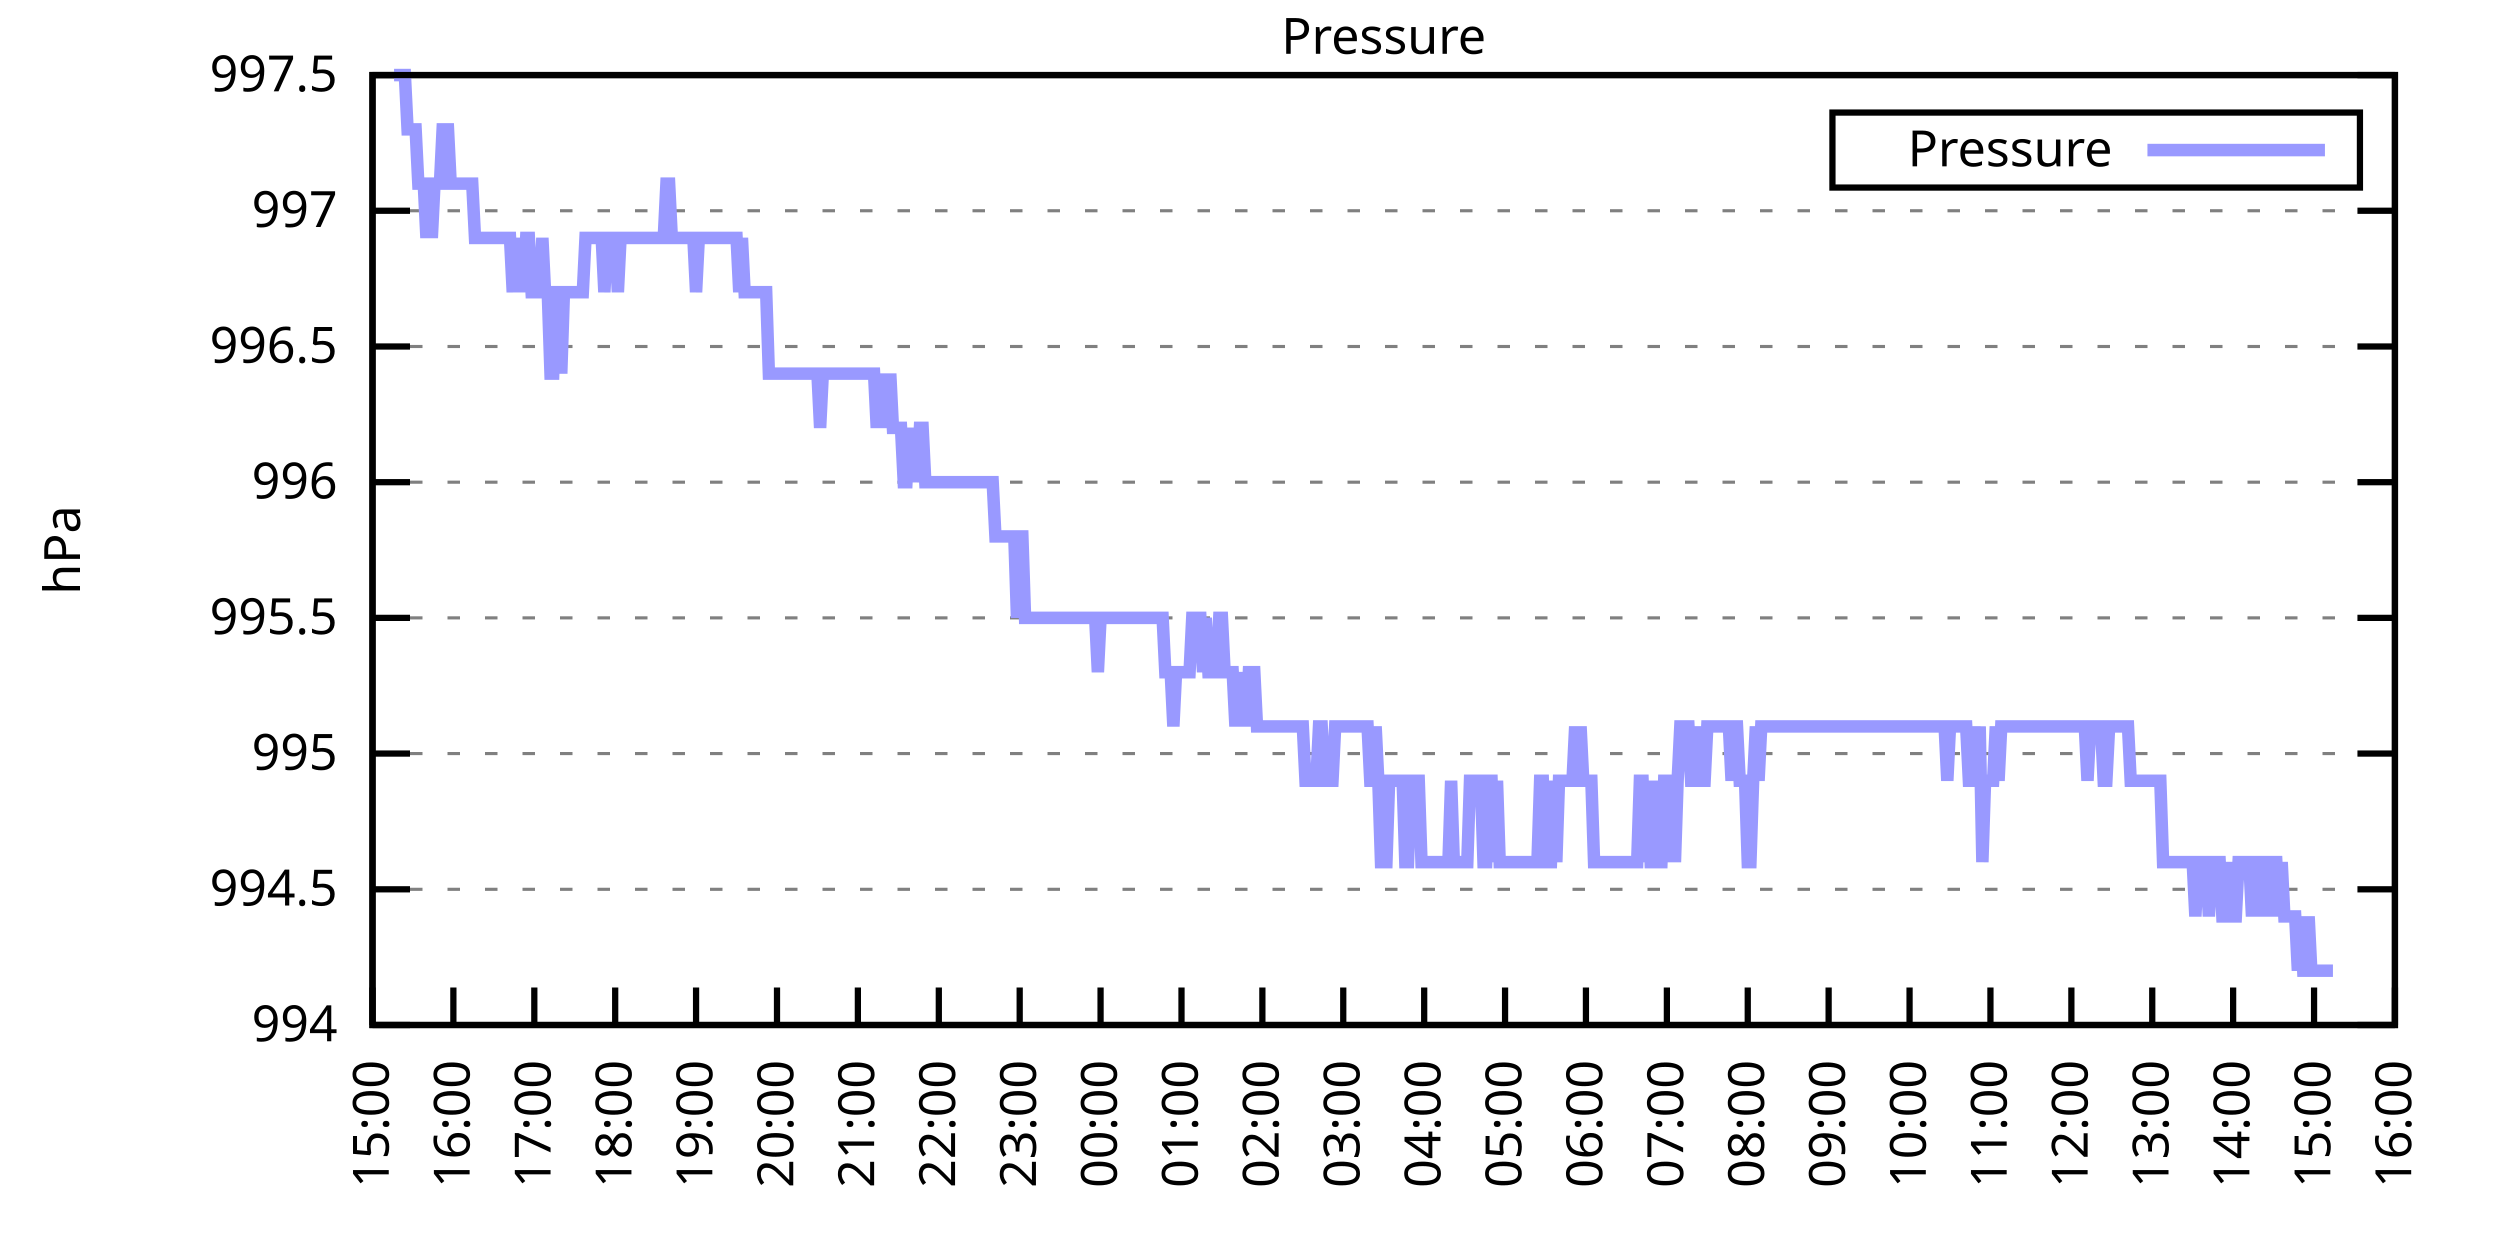
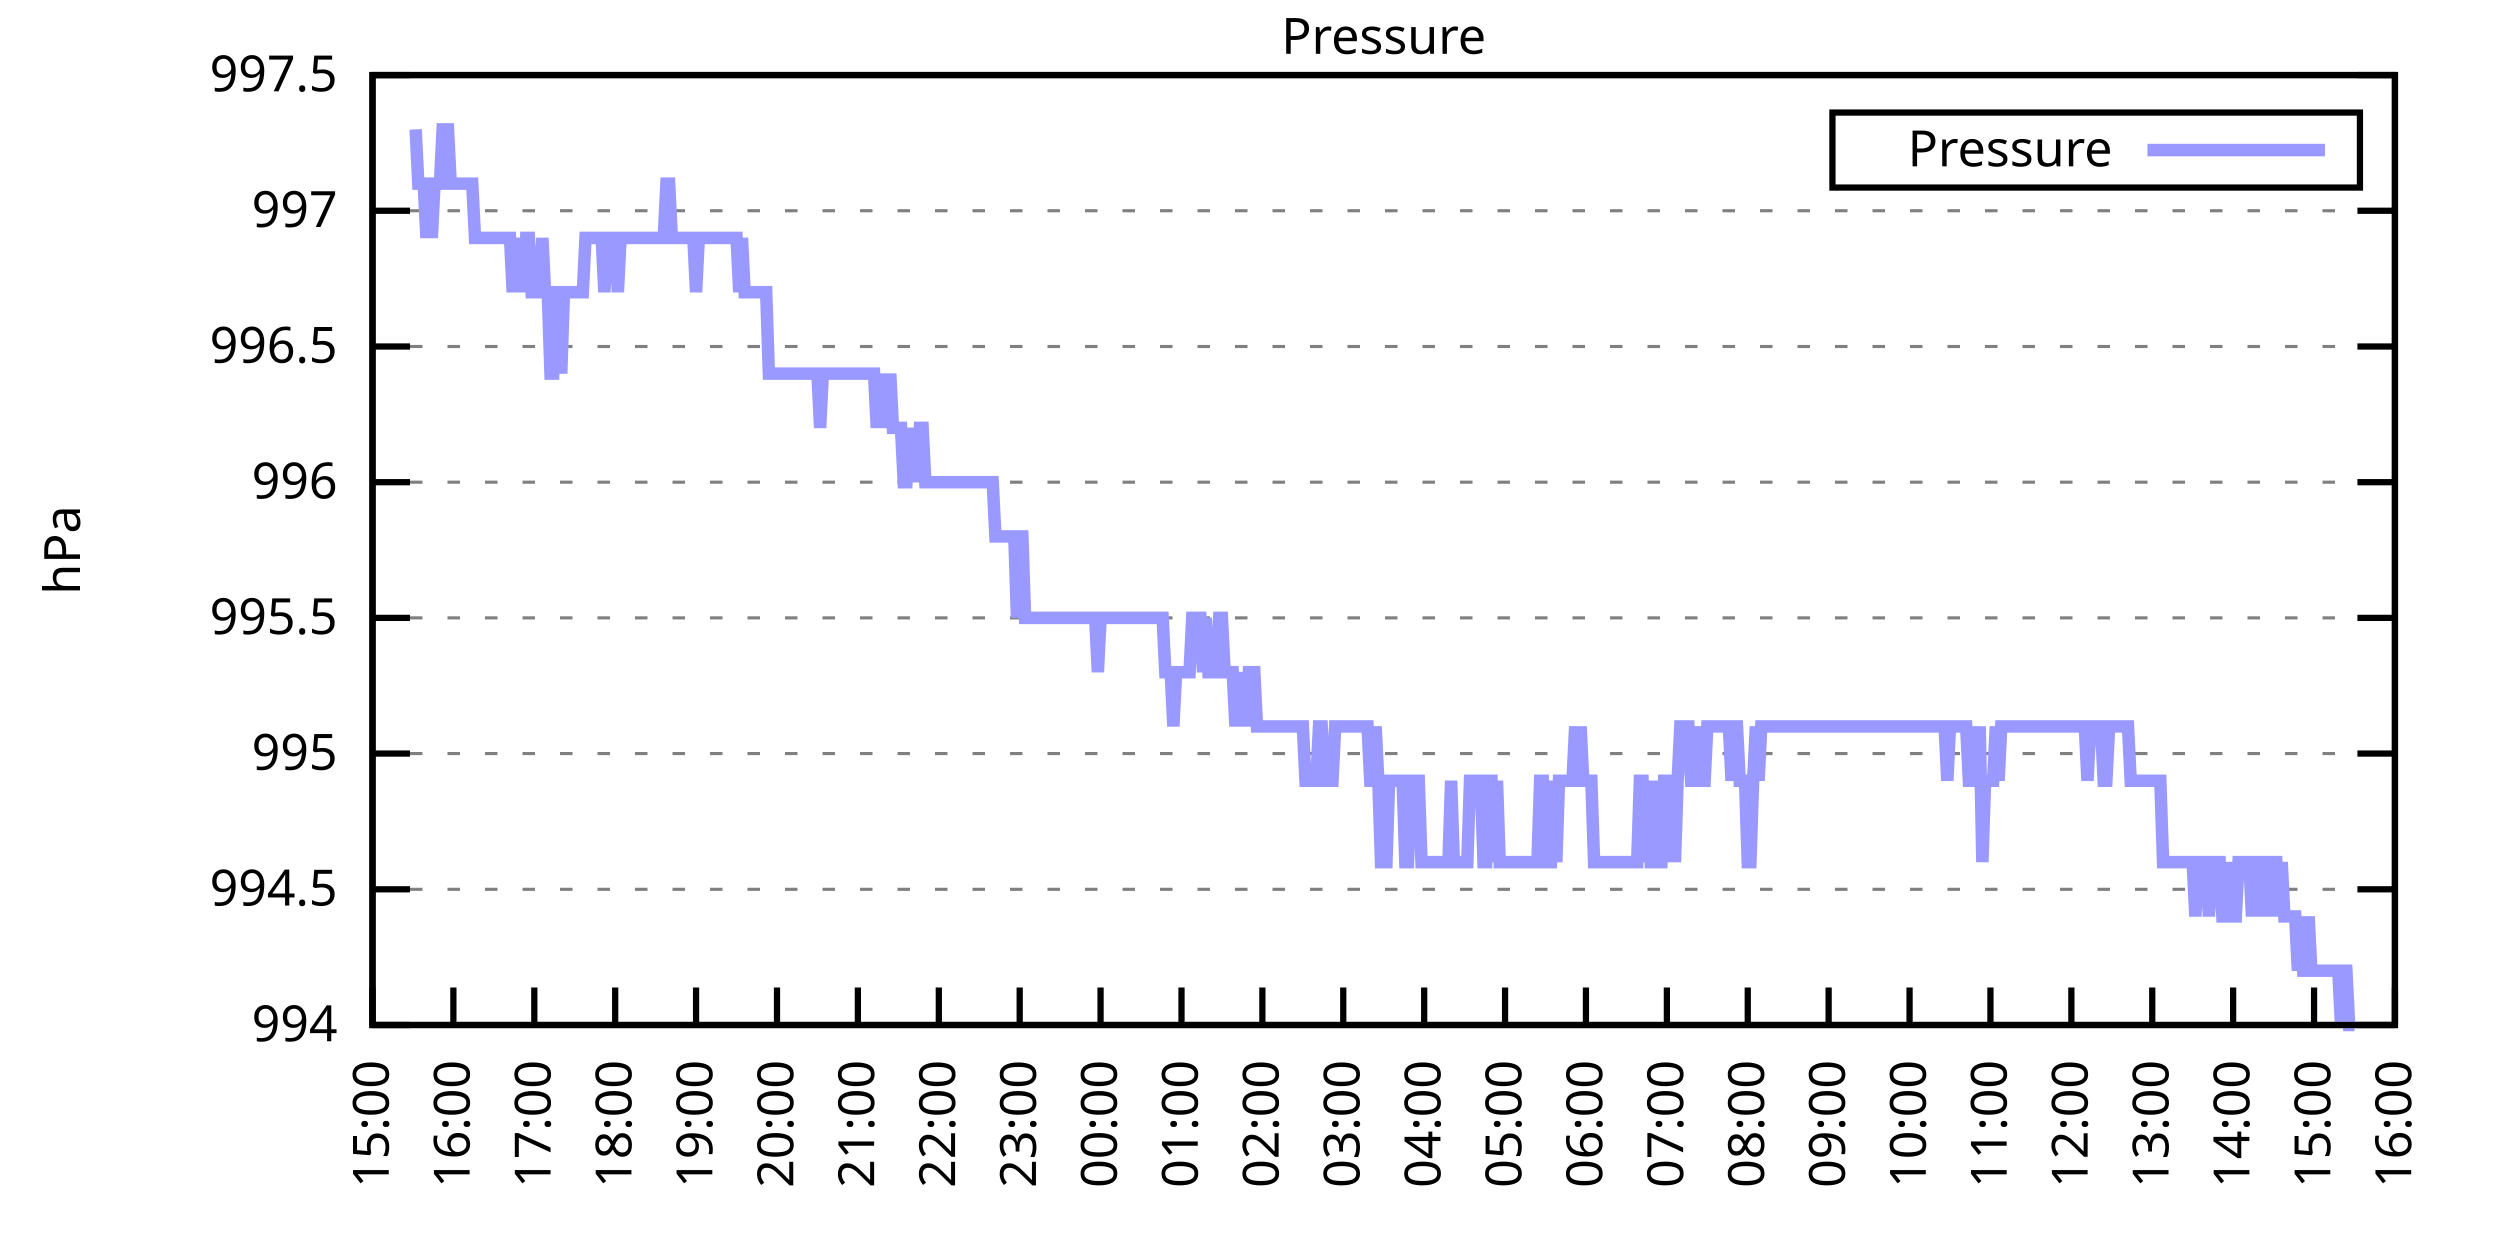
<svg xmlns="http://www.w3.org/2000/svg" xmlns:xlink="http://www.w3.org/1999/xlink" width="400" height="200" viewBox="0 0 400 200">
  <g id="gnuplot_canvas">
    <rect x="0" y="0" width="400" height="200" fill="none" />
    <defs>
      <circle id="gpDot" r="0.5" stroke-width="0.5" stroke="currentColor" />
      <path id="gpPt0" stroke-width="0.333" stroke="currentColor" d="M-1,0 h2 M0,-1 v2" />
      <path id="gpPt1" stroke-width="0.333" stroke="currentColor" d="M-1,-1 L1,1 M1,-1 L-1,1" />
      <path id="gpPt2" stroke-width="0.333" stroke="currentColor" d="M-1,0 L1,0 M0,-1 L0,1 M-1,-1 L1,1 M-1,1 L1,-1" />
      <rect id="gpPt3" stroke-width="0.333" stroke="currentColor" x="-1" y="-1" width="2" height="2" />
      <rect id="gpPt4" stroke-width="0.333" stroke="currentColor" fill="currentColor" x="-1" y="-1" width="2" height="2" />
      <circle id="gpPt5" stroke-width="0.333" stroke="currentColor" cx="0" cy="0" r="1" />
      <use xlink:href="#gpPt5" id="gpPt6" fill="currentColor" stroke="none" />
      <path id="gpPt7" stroke-width="0.333" stroke="currentColor" d="M0,-1.33 L-1.33,0.67 L1.33,0.67 z" />
      <use xlink:href="#gpPt7" id="gpPt8" fill="currentColor" stroke="none" />
      <use xlink:href="#gpPt7" id="gpPt9" stroke="currentColor" transform="rotate(180)" />
      <use xlink:href="#gpPt9" id="gpPt10" fill="currentColor" stroke="none" />
      <use xlink:href="#gpPt3" id="gpPt11" stroke="currentColor" transform="rotate(45)" />
      <use xlink:href="#gpPt11" id="gpPt12" fill="currentColor" stroke="none" />
      <path id="gpPt13" stroke-width="0.333" stroke="currentColor" d="M0,1.330 L1.265,0.411 L0.782,-1.067 L-0.782,-1.076 L-1.265,0.411 z" />
      <use xlink:href="#gpPt13" id="gpPt14" fill="currentColor" stroke="none" />
      <filter id="textbox" filterUnits="objectBoundingBox" x="0" y="0" height="1" width="1">
        <feFlood flood-color="white" flood-opacity="1" result="bgnd" />
        <feComposite in="SourceGraphic" in2="bgnd" operator="atop" />
      </filter>
      <filter id="greybox" filterUnits="objectBoundingBox" x="0" y="0" height="1" width="1">
        <feFlood flood-color="lightgrey" flood-opacity="1" result="grey" />
        <feComposite in="SourceGraphic" in2="grey" operator="atop" />
      </filter>
    </defs>
    <g fill="none" color="white" stroke="currentColor" stroke-width="1.00" stroke-linecap="butt" stroke-linejoin="miter">
</g>
    <g fill="none" color="black" stroke="currentColor" stroke-width="1.00" stroke-linecap="butt" stroke-linejoin="miter">
      <g stroke="none" shape-rendering="crispEdges">
        <polygon fill="rgb(255, 255, 255)" points="59.60,164.00 383.18,164.00 383.18,12.02 59.60,12.02 " />
      </g>
    </g>
    <g fill="none" color="black" stroke="currentColor" stroke-width="1.00" stroke-linecap="butt" stroke-linejoin="miter">
</g>
    <g fill="none" color="black" stroke="black" stroke-width="0.50" stroke-linecap="butt" stroke-linejoin="miter">
</g>
    <g fill="none" color="gray" stroke="currentColor" stroke-width="0.50" stroke-linecap="butt" stroke-linejoin="miter">
      <path stroke="gray" stroke-dasharray="2,4" class="gridline" d="M59.60,164.00 L383.19,164.00  " />
    </g>
    <g fill="none" color="gray" stroke="gray" stroke-width="1.00" stroke-linecap="butt" stroke-linejoin="miter">
</g>
    <g fill="none" color="black" stroke="currentColor" stroke-width="1.00" stroke-linecap="butt" stroke-linejoin="miter">
      <path stroke="black" d="M59.60,164.00 L65.60,164.00 M383.19,164.00 L377.19,164.00  " />
      <g transform="translate(54.00,166.60)" stroke="none" fill="black" font-family="Sans" font-size="8.00" text-anchor="end">
        <text>
          <tspan font-family="Sans"> 994</tspan>
        </text>
      </g>
    </g>
    <g fill="none" color="black" stroke="currentColor" stroke-width="1.00" stroke-linecap="butt" stroke-linejoin="miter">
</g>
    <g fill="none" color="black" stroke="black" stroke-width="0.50" stroke-linecap="butt" stroke-linejoin="miter">
</g>
    <g fill="none" color="gray" stroke="currentColor" stroke-width="0.50" stroke-linecap="butt" stroke-linejoin="miter">
      <path stroke="gray" stroke-dasharray="2,4" class="gridline" d="M59.60,142.29 L383.19,142.29  " />
    </g>
    <g fill="none" color="gray" stroke="gray" stroke-width="1.00" stroke-linecap="butt" stroke-linejoin="miter">
</g>
    <g fill="none" color="black" stroke="currentColor" stroke-width="1.00" stroke-linecap="butt" stroke-linejoin="miter">
      <path stroke="black" d="M59.60,142.29 L65.60,142.29 M383.19,142.29 L377.19,142.29  " />
      <g transform="translate(54.00,144.89)" stroke="none" fill="black" font-family="Sans" font-size="8.00" text-anchor="end">
        <text>
          <tspan font-family="Sans"> 994.5</tspan>
        </text>
      </g>
    </g>
    <g fill="none" color="black" stroke="currentColor" stroke-width="1.00" stroke-linecap="butt" stroke-linejoin="miter">
</g>
    <g fill="none" color="black" stroke="black" stroke-width="0.50" stroke-linecap="butt" stroke-linejoin="miter">
</g>
    <g fill="none" color="gray" stroke="currentColor" stroke-width="0.50" stroke-linecap="butt" stroke-linejoin="miter">
      <path stroke="gray" stroke-dasharray="2,4" class="gridline" d="M59.60,120.57 L383.19,120.57  " />
    </g>
    <g fill="none" color="gray" stroke="gray" stroke-width="1.00" stroke-linecap="butt" stroke-linejoin="miter">
</g>
    <g fill="none" color="black" stroke="currentColor" stroke-width="1.00" stroke-linecap="butt" stroke-linejoin="miter">
      <path stroke="black" d="M59.60,120.57 L65.60,120.57 M383.19,120.57 L377.19,120.57  " />
      <g transform="translate(54.00,123.17)" stroke="none" fill="black" font-family="Sans" font-size="8.00" text-anchor="end">
        <text>
          <tspan font-family="Sans"> 995</tspan>
        </text>
      </g>
    </g>
    <g fill="none" color="black" stroke="currentColor" stroke-width="1.00" stroke-linecap="butt" stroke-linejoin="miter">
</g>
    <g fill="none" color="black" stroke="black" stroke-width="0.50" stroke-linecap="butt" stroke-linejoin="miter">
</g>
    <g fill="none" color="gray" stroke="currentColor" stroke-width="0.50" stroke-linecap="butt" stroke-linejoin="miter">
      <path stroke="gray" stroke-dasharray="2,4" class="gridline" d="M59.60,98.86 L383.19,98.86  " />
    </g>
    <g fill="none" color="gray" stroke="gray" stroke-width="1.00" stroke-linecap="butt" stroke-linejoin="miter">
</g>
    <g fill="none" color="black" stroke="currentColor" stroke-width="1.00" stroke-linecap="butt" stroke-linejoin="miter">
      <path stroke="black" d="M59.60,98.86 L65.60,98.86 M383.19,98.86 L377.19,98.86  " />
      <g transform="translate(54.00,101.46)" stroke="none" fill="black" font-family="Sans" font-size="8.00" text-anchor="end">
        <text>
          <tspan font-family="Sans"> 995.5</tspan>
        </text>
      </g>
    </g>
    <g fill="none" color="black" stroke="currentColor" stroke-width="1.00" stroke-linecap="butt" stroke-linejoin="miter">
</g>
    <g fill="none" color="black" stroke="black" stroke-width="0.50" stroke-linecap="butt" stroke-linejoin="miter">
</g>
    <g fill="none" color="gray" stroke="currentColor" stroke-width="0.50" stroke-linecap="butt" stroke-linejoin="miter">
      <path stroke="gray" stroke-dasharray="2,4" class="gridline" d="M59.60,77.15 L383.19,77.15  " />
    </g>
    <g fill="none" color="gray" stroke="gray" stroke-width="1.00" stroke-linecap="butt" stroke-linejoin="miter">
</g>
    <g fill="none" color="black" stroke="currentColor" stroke-width="1.00" stroke-linecap="butt" stroke-linejoin="miter">
      <path stroke="black" d="M59.60,77.15 L65.60,77.15 M383.19,77.15 L377.19,77.15  " />
      <g transform="translate(54.00,79.75)" stroke="none" fill="black" font-family="Sans" font-size="8.00" text-anchor="end">
        <text>
          <tspan font-family="Sans"> 996</tspan>
        </text>
      </g>
    </g>
    <g fill="none" color="black" stroke="currentColor" stroke-width="1.00" stroke-linecap="butt" stroke-linejoin="miter">
</g>
    <g fill="none" color="black" stroke="black" stroke-width="0.50" stroke-linecap="butt" stroke-linejoin="miter">
</g>
    <g fill="none" color="gray" stroke="currentColor" stroke-width="0.50" stroke-linecap="butt" stroke-linejoin="miter">
      <path stroke="gray" stroke-dasharray="2,4" class="gridline" d="M59.60,55.44 L383.19,55.44  " />
    </g>
    <g fill="none" color="gray" stroke="gray" stroke-width="1.00" stroke-linecap="butt" stroke-linejoin="miter">
</g>
    <g fill="none" color="black" stroke="currentColor" stroke-width="1.00" stroke-linecap="butt" stroke-linejoin="miter">
      <path stroke="black" d="M59.60,55.44 L65.60,55.44 M383.19,55.44 L377.19,55.44  " />
      <g transform="translate(54.00,58.04)" stroke="none" fill="black" font-family="Sans" font-size="8.00" text-anchor="end">
        <text>
          <tspan font-family="Sans"> 996.5</tspan>
        </text>
      </g>
    </g>
    <g fill="none" color="black" stroke="currentColor" stroke-width="1.00" stroke-linecap="butt" stroke-linejoin="miter">
</g>
    <g fill="none" color="black" stroke="black" stroke-width="0.50" stroke-linecap="butt" stroke-linejoin="miter">
</g>
    <g fill="none" color="gray" stroke="currentColor" stroke-width="0.50" stroke-linecap="butt" stroke-linejoin="miter">
      <path stroke="gray" stroke-dasharray="2,4" class="gridline" d="M59.60,33.72 L383.19,33.72  " />
    </g>
    <g fill="none" color="gray" stroke="gray" stroke-width="1.00" stroke-linecap="butt" stroke-linejoin="miter">
</g>
    <g fill="none" color="black" stroke="currentColor" stroke-width="1.00" stroke-linecap="butt" stroke-linejoin="miter">
      <path stroke="black" d="M59.60,33.72 L65.60,33.72 M383.19,33.72 L377.19,33.72  " />
      <g transform="translate(54.00,36.32)" stroke="none" fill="black" font-family="Sans" font-size="8.00" text-anchor="end">
        <text>
          <tspan font-family="Sans"> 997</tspan>
        </text>
      </g>
    </g>
    <g fill="none" color="black" stroke="currentColor" stroke-width="1.00" stroke-linecap="butt" stroke-linejoin="miter">
</g>
    <g fill="none" color="black" stroke="black" stroke-width="0.50" stroke-linecap="butt" stroke-linejoin="miter">
</g>
    <g fill="none" color="gray" stroke="currentColor" stroke-width="0.50" stroke-linecap="butt" stroke-linejoin="miter">
      <path stroke="gray" stroke-dasharray="2,4" class="gridline" d="M59.60,12.01 L383.19,12.01  " />
    </g>
    <g fill="none" color="gray" stroke="gray" stroke-width="1.00" stroke-linecap="butt" stroke-linejoin="miter">
</g>
    <g fill="none" color="black" stroke="currentColor" stroke-width="1.00" stroke-linecap="butt" stroke-linejoin="miter">
      <path stroke="black" d="M59.60,12.01 L65.60,12.01 M383.19,12.01 L377.19,12.01  " />
      <g transform="translate(54.00,14.61)" stroke="none" fill="black" font-family="Sans" font-size="8.00" text-anchor="end">
        <text>
          <tspan font-family="Sans"> 997.5</tspan>
        </text>
      </g>
    </g>
    <g fill="none" color="black" stroke="currentColor" stroke-width="1.00" stroke-linecap="butt" stroke-linejoin="miter">
      <path stroke="black" d="M59.60,164.00 L59.60,158.00  " />
      <g transform="translate(62.20,169.60) rotate(270.00)" stroke="none" fill="black" font-family="Sans" font-size="8.00" text-anchor="end">
        <text>
          <tspan font-family="Sans">15:00</tspan>
        </text>
      </g>
    </g>
    <g fill="none" color="black" stroke="currentColor" stroke-width="1.00" stroke-linecap="butt" stroke-linejoin="miter">
      <path stroke="black" d="M72.54,164.00 L72.54,158.00  " />
      <g transform="translate(75.14,169.60) rotate(270.00)" stroke="none" fill="black" font-family="Sans" font-size="8.00" text-anchor="end">
        <text>
          <tspan font-family="Sans">16:00</tspan>
        </text>
      </g>
    </g>
    <g fill="none" color="black" stroke="currentColor" stroke-width="1.00" stroke-linecap="butt" stroke-linejoin="miter">
      <path stroke="black" d="M85.49,164.00 L85.49,158.00  " />
      <g transform="translate(88.09,169.60) rotate(270.00)" stroke="none" fill="black" font-family="Sans" font-size="8.00" text-anchor="end">
        <text>
          <tspan font-family="Sans">17:00</tspan>
        </text>
      </g>
    </g>
    <g fill="none" color="black" stroke="currentColor" stroke-width="1.00" stroke-linecap="butt" stroke-linejoin="miter">
      <path stroke="black" d="M98.43,164.00 L98.43,158.00  " />
      <g transform="translate(101.03,169.60) rotate(270.00)" stroke="none" fill="black" font-family="Sans" font-size="8.00" text-anchor="end">
        <text>
          <tspan font-family="Sans">18:00</tspan>
        </text>
      </g>
    </g>
    <g fill="none" color="black" stroke="currentColor" stroke-width="1.00" stroke-linecap="butt" stroke-linejoin="miter">
      <path stroke="black" d="M111.37,164.00 L111.37,158.00  " />
      <g transform="translate(113.97,169.60) rotate(270.00)" stroke="none" fill="black" font-family="Sans" font-size="8.00" text-anchor="end">
        <text>
          <tspan font-family="Sans">19:00</tspan>
        </text>
      </g>
    </g>
    <g fill="none" color="black" stroke="currentColor" stroke-width="1.00" stroke-linecap="butt" stroke-linejoin="miter">
      <path stroke="black" d="M124.32,164.00 L124.32,158.00  " />
      <g transform="translate(126.92,169.60) rotate(270.00)" stroke="none" fill="black" font-family="Sans" font-size="8.00" text-anchor="end">
        <text>
          <tspan font-family="Sans">20:00</tspan>
        </text>
      </g>
    </g>
    <g fill="none" color="black" stroke="currentColor" stroke-width="1.00" stroke-linecap="butt" stroke-linejoin="miter">
      <path stroke="black" d="M137.26,164.00 L137.26,158.00  " />
      <g transform="translate(139.86,169.60) rotate(270.00)" stroke="none" fill="black" font-family="Sans" font-size="8.00" text-anchor="end">
        <text>
          <tspan font-family="Sans">21:00</tspan>
        </text>
      </g>
    </g>
    <g fill="none" color="black" stroke="currentColor" stroke-width="1.00" stroke-linecap="butt" stroke-linejoin="miter">
      <path stroke="black" d="M150.21,164.00 L150.21,158.00  " />
      <g transform="translate(152.81,169.60) rotate(270.00)" stroke="none" fill="black" font-family="Sans" font-size="8.00" text-anchor="end">
        <text>
          <tspan font-family="Sans">22:00</tspan>
        </text>
      </g>
    </g>
    <g fill="none" color="black" stroke="currentColor" stroke-width="1.00" stroke-linecap="butt" stroke-linejoin="miter">
      <path stroke="black" d="M163.15,164.00 L163.15,158.00  " />
      <g transform="translate(165.75,169.60) rotate(270.00)" stroke="none" fill="black" font-family="Sans" font-size="8.00" text-anchor="end">
        <text>
          <tspan font-family="Sans">23:00</tspan>
        </text>
      </g>
    </g>
    <g fill="none" color="black" stroke="currentColor" stroke-width="1.00" stroke-linecap="butt" stroke-linejoin="miter">
      <path stroke="black" d="M176.09,164.00 L176.09,158.00  " />
      <g transform="translate(178.69,169.60) rotate(270.00)" stroke="none" fill="black" font-family="Sans" font-size="8.00" text-anchor="end">
        <text>
          <tspan font-family="Sans">00:00</tspan>
        </text>
      </g>
    </g>
    <g fill="none" color="black" stroke="currentColor" stroke-width="1.00" stroke-linecap="butt" stroke-linejoin="miter">
      <path stroke="black" d="M189.04,164.00 L189.04,158.00  " />
      <g transform="translate(191.64,169.60) rotate(270.00)" stroke="none" fill="black" font-family="Sans" font-size="8.00" text-anchor="end">
        <text>
          <tspan font-family="Sans">01:00</tspan>
        </text>
      </g>
    </g>
    <g fill="none" color="black" stroke="currentColor" stroke-width="1.00" stroke-linecap="butt" stroke-linejoin="miter">
      <path stroke="black" d="M201.98,164.00 L201.98,158.00  " />
      <g transform="translate(204.58,169.60) rotate(270.00)" stroke="none" fill="black" font-family="Sans" font-size="8.00" text-anchor="end">
        <text>
          <tspan font-family="Sans">02:00</tspan>
        </text>
      </g>
    </g>
    <g fill="none" color="black" stroke="currentColor" stroke-width="1.00" stroke-linecap="butt" stroke-linejoin="miter">
      <path stroke="black" d="M214.92,164.00 L214.92,158.00  " />
      <g transform="translate(217.52,169.60) rotate(270.00)" stroke="none" fill="black" font-family="Sans" font-size="8.00" text-anchor="end">
        <text>
          <tspan font-family="Sans">03:00</tspan>
        </text>
      </g>
    </g>
    <g fill="none" color="black" stroke="currentColor" stroke-width="1.00" stroke-linecap="butt" stroke-linejoin="miter">
      <path stroke="black" d="M227.87,164.00 L227.87,158.00  " />
      <g transform="translate(230.47,169.60) rotate(270.00)" stroke="none" fill="black" font-family="Sans" font-size="8.00" text-anchor="end">
        <text>
          <tspan font-family="Sans">04:00</tspan>
        </text>
      </g>
    </g>
    <g fill="none" color="black" stroke="currentColor" stroke-width="1.00" stroke-linecap="butt" stroke-linejoin="miter">
      <path stroke="black" d="M240.81,164.00 L240.81,158.00  " />
      <g transform="translate(243.41,169.60) rotate(270.00)" stroke="none" fill="black" font-family="Sans" font-size="8.00" text-anchor="end">
        <text>
          <tspan font-family="Sans">05:00</tspan>
        </text>
      </g>
    </g>
    <g fill="none" color="black" stroke="currentColor" stroke-width="1.00" stroke-linecap="butt" stroke-linejoin="miter">
      <path stroke="black" d="M253.75,164.00 L253.75,158.00  " />
      <g transform="translate(256.35,169.60) rotate(270.00)" stroke="none" fill="black" font-family="Sans" font-size="8.00" text-anchor="end">
        <text>
          <tspan font-family="Sans">06:00</tspan>
        </text>
      </g>
    </g>
    <g fill="none" color="black" stroke="currentColor" stroke-width="1.00" stroke-linecap="butt" stroke-linejoin="miter">
      <path stroke="black" d="M266.70,164.00 L266.70,158.00  " />
      <g transform="translate(269.30,169.60) rotate(270.00)" stroke="none" fill="black" font-family="Sans" font-size="8.00" text-anchor="end">
        <text>
          <tspan font-family="Sans">07:00</tspan>
        </text>
      </g>
    </g>
    <g fill="none" color="black" stroke="currentColor" stroke-width="1.00" stroke-linecap="butt" stroke-linejoin="miter">
      <path stroke="black" d="M279.64,164.00 L279.64,158.00  " />
      <g transform="translate(282.24,169.60) rotate(270.00)" stroke="none" fill="black" font-family="Sans" font-size="8.00" text-anchor="end">
        <text>
          <tspan font-family="Sans">08:00</tspan>
        </text>
      </g>
    </g>
    <g fill="none" color="black" stroke="currentColor" stroke-width="1.00" stroke-linecap="butt" stroke-linejoin="miter">
      <path stroke="black" d="M292.58,164.00 L292.58,158.00  " />
      <g transform="translate(295.18,169.60) rotate(270.00)" stroke="none" fill="black" font-family="Sans" font-size="8.00" text-anchor="end">
        <text>
          <tspan font-family="Sans">09:00</tspan>
        </text>
      </g>
    </g>
    <g fill="none" color="black" stroke="currentColor" stroke-width="1.00" stroke-linecap="butt" stroke-linejoin="miter">
      <path stroke="black" d="M305.53,164.00 L305.53,158.00  " />
      <g transform="translate(308.13,169.60) rotate(270.00)" stroke="none" fill="black" font-family="Sans" font-size="8.00" text-anchor="end">
        <text>
          <tspan font-family="Sans">10:00</tspan>
        </text>
      </g>
    </g>
    <g fill="none" color="black" stroke="currentColor" stroke-width="1.00" stroke-linecap="butt" stroke-linejoin="miter">
      <path stroke="black" d="M318.47,164.00 L318.47,158.00  " />
      <g transform="translate(321.07,169.60) rotate(270.00)" stroke="none" fill="black" font-family="Sans" font-size="8.00" text-anchor="end">
        <text>
          <tspan font-family="Sans">11:00</tspan>
        </text>
      </g>
    </g>
    <g fill="none" color="black" stroke="currentColor" stroke-width="1.00" stroke-linecap="butt" stroke-linejoin="miter">
      <path stroke="black" d="M331.42,164.00 L331.42,158.00  " />
      <g transform="translate(334.02,169.60) rotate(270.00)" stroke="none" fill="black" font-family="Sans" font-size="8.00" text-anchor="end">
        <text>
          <tspan font-family="Sans">12:00</tspan>
        </text>
      </g>
    </g>
    <g fill="none" color="black" stroke="currentColor" stroke-width="1.00" stroke-linecap="butt" stroke-linejoin="miter">
      <path stroke="black" d="M344.36,164.00 L344.36,158.00  " />
      <g transform="translate(346.96,169.60) rotate(270.00)" stroke="none" fill="black" font-family="Sans" font-size="8.00" text-anchor="end">
        <text>
          <tspan font-family="Sans">13:00</tspan>
        </text>
      </g>
    </g>
    <g fill="none" color="black" stroke="currentColor" stroke-width="1.00" stroke-linecap="butt" stroke-linejoin="miter">
      <path stroke="black" d="M357.30,164.00 L357.30,158.00  " />
      <g transform="translate(359.90,169.60) rotate(270.00)" stroke="none" fill="black" font-family="Sans" font-size="8.00" text-anchor="end">
        <text>
          <tspan font-family="Sans">14:00</tspan>
        </text>
      </g>
    </g>
    <g fill="none" color="black" stroke="currentColor" stroke-width="1.00" stroke-linecap="butt" stroke-linejoin="miter">
      <path stroke="black" d="M370.25,164.00 L370.25,158.00  " />
      <g transform="translate(372.85,169.60) rotate(270.00)" stroke="none" fill="black" font-family="Sans" font-size="8.00" text-anchor="end">
        <text>
          <tspan font-family="Sans">15:00</tspan>
        </text>
      </g>
    </g>
    <g fill="none" color="black" stroke="currentColor" stroke-width="1.00" stroke-linecap="butt" stroke-linejoin="miter">
      <path stroke="black" d="M383.19,164.00 L383.19,158.00  " />
      <g transform="translate(385.79,169.60) rotate(270.00)" stroke="none" fill="black" font-family="Sans" font-size="8.00" text-anchor="end">
        <text>
          <tspan font-family="Sans">16:00</tspan>
        </text>
      </g>
    </g>
    <g fill="none" color="black" stroke="currentColor" stroke-width="1.00" stroke-linecap="butt" stroke-linejoin="miter">
</g>
    <g fill="none" color="black" stroke="currentColor" stroke-width="1.00" stroke-linecap="butt" stroke-linejoin="miter">
      <path stroke="black" d="M59.60,12.01 L59.60,164.00 L383.19,164.00 L383.19,12.01 L59.60,12.01 Z  " />
    </g>
    <g fill="none" color="black" stroke="currentColor" stroke-width="1.00" stroke-linecap="butt" stroke-linejoin="miter">
</g>
    <g fill="none" color="black" stroke="currentColor" stroke-width="1.00" stroke-linecap="butt" stroke-linejoin="miter">
      <path stroke="black" d="M293.19,30.01 L293.19,18.01 L377.59,18.01 L377.59,30.01 L293.19,30.01 Z  " />
    </g>
    <g id="Pressure_plot_1">
      <g fill="none" color="white" stroke="black" stroke-width="2.00" stroke-linecap="butt" stroke-linejoin="miter">
</g>
      <g fill="none" color="black" stroke="currentColor" stroke-width="2.00" stroke-linecap="butt" stroke-linejoin="miter">
        <g transform="translate(337.99,26.61)" stroke="none" fill="black" font-family="Sans" font-size="8.00" text-anchor="end">
          <text>
            <tspan font-family="Sans">Pressure</tspan>
          </text>
        </g>
      </g>
      <g fill="none" color="black" stroke="currentColor" stroke-width="2.00" stroke-linecap="butt" stroke-linejoin="miter">
-         <path stroke="rgb(153, 153, 255)" d="M343.59,24.01 L371.99,24.01 M63.05,12.01 L63.48,12.01 L63.91,12.01 L64.35,12.01 L64.78,12.01 L65.21,20.70   L65.64,20.70 L66.07,20.70 L66.50,20.70 L66.93,29.38 L67.37,29.38 L67.80,29.38 L68.23,38.07 L68.66,29.38   L69.09,38.07 L69.52,29.38 L69.95,29.38 L70.39,29.38 L70.82,20.70 L71.25,20.70 L71.68,20.70 L72.11,29.38   L72.54,29.38 L72.98,29.38 L73.41,29.38 L73.84,29.38 L74.27,29.38 L74.70,29.38 L75.13,29.38 L75.56,29.38   L76.00,38.07 L76.43,38.07 L76.86,38.07 L77.29,38.07 L77.72,38.07 L78.15,38.07 L78.58,38.07 L79.02,38.07   L79.45,38.07 L79.88,38.07 L80.31,38.07 L80.74,38.07 L81.17,38.07 L81.60,38.07 L82.04,46.75 L82.47,38.07   L82.90,46.75 L83.33,38.07 L83.76,46.75 L84.19,38.07 L84.62,38.07 L85.06,46.75 L85.49,46.75 L85.92,46.75   L86.35,46.75 L86.78,38.07 L87.21,46.75 L87.64,46.75 L88.08,59.78 L88.51,59.78 L88.94,46.75 L89.37,46.75   L89.80,59.78 L90.23,46.75 L90.66,46.75 L91.10,46.75 L91.53,46.75 L91.96,46.75 L92.39,46.75 L92.82,46.75   L93.25,46.75 L93.68,38.07 L94.12,38.07 L94.55,38.07 L94.98,38.07 L95.41,38.07 L95.84,38.07 L96.27,38.07   L96.70,46.75 L97.14,38.07 L97.57,38.07 L98.00,38.07 L98.43,38.07 L98.86,46.75 L99.29,38.07 L99.73,38.07   L100.16,38.07 L100.59,38.07 L101.02,38.07 L101.45,38.07 L101.88,38.07 L102.31,38.07 L102.75,38.07 L103.18,38.07   L103.61,38.07 L104.04,38.07 L104.47,38.07 L104.90,38.07 L105.33,38.07 L105.77,38.07 L106.20,38.07 L106.63,29.38   L107.06,29.38 L107.49,38.07 L107.92,38.07 L108.35,38.07 L108.79,38.07 L109.22,38.07 L109.65,38.07 L110.08,38.07   L110.51,38.07 L110.94,38.07 L111.37,46.75 L111.81,38.07 L112.24,38.07 L112.67,38.07 L113.10,38.07 L113.53,38.07   L113.96,38.07 L114.39,38.07 L114.83,38.07 L115.26,38.07 L115.69,38.07 L116.12,38.07 L116.55,38.07 L116.98,38.07   L117.41,38.07 L117.85,38.07 L118.28,46.75 L118.71,38.07 L119.14,46.75 L119.57,46.75 L120.00,46.75 L120.43,46.75   L120.87,46.75 L121.30,46.75 L121.73,46.75 L122.16,46.75 L122.59,46.75 L123.02,59.78 L123.46,59.78 L123.89,59.78   L124.32,59.78 L124.75,59.78 L125.18,59.78 L125.61,59.78 L126.04,59.78 L126.48,59.78 L126.91,59.78 L127.34,59.78   L127.77,59.78 L128.20,59.78 L128.63,59.78 L129.06,59.78 L129.50,59.78 L129.93,59.78 L130.36,59.78 L130.79,59.78   L131.22,68.46 L131.65,59.78 L132.08,59.78 L132.52,59.78 L132.95,59.78 L133.38,59.78 L133.81,59.78 L134.24,59.78   L134.67,59.78 L135.10,59.78 L135.54,59.78 L135.97,59.78 L136.40,59.78 L136.83,59.78 L137.26,59.78 L137.69,59.78   L138.12,59.78 L138.56,59.78 L138.99,59.78 L139.42,59.78 L139.85,59.78 L140.28,68.46 L140.71,59.78 L141.14,68.46   L141.58,59.78 L142.01,68.46 L142.44,59.78 L142.87,68.46 L143.30,68.46 L143.73,68.46 L144.16,68.46 L144.60,77.15   L145.03,77.15 L145.46,68.46 L145.89,77.15 L146.32,68.46 L146.75,77.15 L147.19,68.46 L147.62,68.46 L148.05,77.15   L148.48,77.15 L148.91,77.15 L149.34,77.15 L149.77,77.15 L150.21,77.15 L150.64,77.15 L151.07,77.15 L151.50,77.15   L151.93,77.15 L152.36,77.15 L152.79,77.15 L153.23,77.15 L153.66,77.15 L154.09,77.15 L154.52,77.15 L154.95,77.15   L155.38,77.15 L155.81,77.15 L156.25,77.15 L156.68,77.15 L157.11,77.15 L157.54,77.15 L157.97,77.15 L158.40,77.15   L158.83,77.15 L159.27,85.83 L159.70,85.83 L160.13,85.83 L160.56,85.83 L160.99,85.83 L161.42,85.83 L161.85,85.83   L162.29,85.83 L162.72,98.86 L163.15,85.83 L163.58,85.83 L164.01,98.86 L164.44,98.86 L164.87,98.86 L165.31,98.86   L165.74,98.86 L166.17,98.86 L166.60,98.86 L167.03,98.86 L167.46,98.86 L167.89,98.86 L168.33,98.86 L168.76,98.86   L169.19,98.86 L169.62,98.86 L170.05,98.86 L170.48,98.86 L170.91,98.86 L171.35,98.86 L171.78,98.86 L172.21,98.86   L172.64,98.86 L173.07,98.86 L173.50,98.86 L173.94,98.86 L174.37,98.86 L174.80,98.86 L175.23,98.86 L175.66,107.55   L176.09,98.86 L176.52,98.86 L176.96,98.86 L177.39,98.86 L177.82,98.86 L178.25,98.86 L178.68,98.86 L179.11,98.86   L179.54,98.86 L179.98,98.86 L180.41,98.86 L180.84,98.86 L181.27,98.86 L181.70,98.86 L182.13,98.86 L182.56,98.86   L183.00,98.86 L183.43,98.86 L183.86,98.86 L184.29,98.86 L184.72,98.86 L185.15,98.86 L185.58,98.86 L186.02,98.86   L186.45,107.55 L186.88,107.55 L187.31,107.55 L187.74,116.23 L188.17,107.55 L188.60,107.55 L189.04,107.55 L189.47,107.55   L189.90,107.55 L190.33,107.55 L190.76,98.86 L191.19,98.86 L191.62,98.86 L192.06,98.86 L192.49,107.55 L192.92,98.86   L193.35,107.55 L193.78,107.55 L194.21,107.55 L194.64,107.55 L195.08,98.86 L195.51,98.86 L195.94,107.55 L196.37,107.55   L196.80,107.55 L197.23,107.55 L197.67,116.23 L198.10,107.55 L198.53,116.23 L198.96,107.55 L199.39,116.23 L199.82,107.55   L200.25,107.55 L200.69,107.55 L201.12,116.23 L201.55,116.23 L201.98,116.23 L202.41,116.23 L202.84,116.23 L203.27,116.23   L203.71,116.23 L204.14,116.23 L204.57,116.23 L205.00,116.23 L205.43,116.23 L205.86,116.23 L206.29,116.23 L206.73,116.23   L207.16,116.23 L207.59,116.23 L208.02,116.23 L208.45,116.23 L208.88,124.92 L209.31,124.92 L209.75,124.92 L210.18,124.92   L210.61,124.92 L211.04,116.23 L211.47,116.23 L211.90,124.92 L212.33,124.92 L212.77,124.92 L213.20,124.92 L213.63,116.23   L214.06,116.23 L214.49,116.23 L214.92,116.23 L215.35,116.23 L215.79,116.23 L216.22,116.23 L216.65,116.23 L217.08,116.23   L217.51,116.23 L217.94,116.23 L218.37,116.23 L218.81,116.23 L219.24,124.92 L219.67,124.92 L220.10,116.23 L220.53,124.92   L220.96,137.94 L221.40,137.94 L221.83,137.94 L222.26,124.92 L222.69,124.92 L223.12,124.92 L223.55,124.92 L223.98,124.92   L224.42,124.92 L224.85,137.94 L225.28,137.94 L225.71,124.92 L226.14,124.92 L226.57,124.92 L227.00,124.92 L227.44,137.94   L227.87,137.94 L228.30,137.94 L228.73,137.94 L229.16,137.94 L229.59,137.94 L230.02,137.94 L230.46,137.94 L230.89,137.94   L231.32,137.94 L231.75,137.94 L232.18,124.92 L232.61,137.94 L233.04,137.94 L233.48,137.94 L233.91,137.94 L234.34,137.94   L234.77,137.94 L235.20,124.92 L235.63,124.92 L236.06,124.92 L236.50,124.92 L236.93,124.92 L237.36,137.94 L237.79,137.94   L238.22,124.92 L238.65,124.92 L239.08,137.94 L239.52,124.92 L239.95,137.94 L240.38,137.94 L240.81,137.94 L241.24,137.94   L241.67,137.94 L242.10,137.94 L242.54,137.94 L242.97,137.94 L243.40,137.94 L243.83,137.94 L244.26,137.94 L244.69,137.94   L245.12,137.94 L245.56,137.94 L245.99,137.94 L246.42,124.92 L246.85,124.92 L247.28,137.94 L247.71,137.94 L248.15,137.94   L248.58,124.92 L249.01,137.94 L249.44,124.92 L249.87,124.92 L250.30,124.92 L250.73,124.92 L251.17,124.92 L251.60,124.92   L252.03,116.23 L252.46,124.92 L252.89,116.23 L253.32,124.92 L253.75,124.92 L254.19,124.92 L254.62,124.92 L255.05,137.94   L255.48,137.94 L255.91,137.94 L256.34,137.94 L256.77,137.94 L257.21,137.94 L257.64,137.94 L258.07,137.94 L258.50,137.94   L258.93,137.94 L259.36,137.94 L259.79,137.94 L260.23,137.94 L260.66,137.94 L261.09,137.94 L261.52,137.94 L261.95,137.94   L262.38,124.92 L262.81,124.92 L263.25,137.94 L263.68,124.92 L264.11,137.94 L264.54,137.94 L264.97,124.92 L265.40,137.94   L265.83,137.94 L266.27,124.92 L266.70,124.92 L267.13,137.94 L267.56,124.92 L267.99,137.94 L268.42,124.92 L268.85,116.23   L269.29,116.23 L269.72,116.23 L270.15,116.23 L270.58,124.92 L271.01,124.92 L271.44,124.92 L271.88,116.23 L272.31,124.92   L272.74,124.92 L273.17,116.23 L273.60,116.23 L274.03,116.23 L274.46,116.23 L274.90,116.23 L275.33,116.23 L275.76,116.23   L276.19,116.23 L276.62,116.23 L277.05,124.92 L277.48,116.23 L277.92,116.23 L278.35,124.92 L278.78,124.92 L279.21,124.92   L279.64,137.94 L280.07,137.94 L280.50,124.92 L280.94,116.23 L281.37,124.92 L281.80,116.23 L282.23,116.23 L282.66,116.23   L283.09,116.23 L283.52,116.23 L283.96,116.23 L284.39,116.23 L284.82,116.23 L285.25,116.23 L285.68,116.23 L286.11,116.23   L286.54,116.23 L286.98,116.23 L287.41,116.23 L287.84,116.23 L288.27,116.23 L288.70,116.23 L289.13,116.23 L289.56,116.23   L290.00,116.23 L290.43,116.23 L290.86,116.23 L291.29,116.23 L291.72,116.23 L292.15,116.23 L292.58,116.23 L293.02,116.23   L293.45,116.23 L293.88,116.23 L294.31,116.23 L294.74,116.23 L295.17,116.23 L295.60,116.23 L296.04,116.23 L296.47,116.23   L296.90,116.23 L297.33,116.23 L297.76,116.23 L298.19,116.23 L298.63,116.23 L299.06,116.23 L299.49,116.23 L299.92,116.23   L300.35,116.23 L300.78,116.23 L301.21,116.23 L301.65,116.23 L302.08,116.23 L302.51,116.23 L302.94,116.23 L303.37,116.23   L303.80,116.23 L304.23,116.23 L304.67,116.23 L305.10,116.23 L305.53,116.23 L305.96,116.23 L306.39,116.23 L306.82,116.23   L307.25,116.23 L307.69,116.23 L308.12,116.23 L308.55,116.23 L308.98,116.23 L309.41,116.23 L309.84,116.23 L310.27,116.23   L310.71,116.23 L311.14,116.23 L311.57,124.92 L312.00,116.23 L312.43,116.23 L312.86,116.23 L313.29,116.23 L313.73,116.23   L314.16,116.23 L314.59,116.23 L315.02,124.92 L315.45,124.92 L315.88,116.23 L316.31,124.92 L316.75,116.23 L317.18,137.94   L317.61,124.92 L318.04,124.92 L318.47,124.92 L318.90,124.92 L319.33,116.23 L319.77,124.92 L320.20,116.23 L320.63,116.23   L321.06,116.23 L321.49,116.23 L321.92,116.23 L322.36,116.23 L322.79,116.23 L323.22,116.23 L323.65,116.23 L324.08,116.23   L324.51,116.23 L324.94,116.23 L325.38,116.23 L325.81,116.23 L326.24,116.23 L326.67,116.23 L327.10,116.23 L327.53,116.23   L327.96,116.23 L328.40,116.23 L328.83,116.23 L329.26,116.23 L329.69,116.23 L330.12,116.23 L330.55,116.23 L330.98,116.23   L331.42,116.23 L331.85,116.23 L332.28,116.23 L332.71,116.23 L333.14,116.23 L333.57,116.23 L334.00,124.92 L334.44,116.23   L334.87,116.23 L335.30,116.23 L335.73,116.23 L336.16,116.23 L336.59,124.92 L337.02,124.92 L337.46,116.23 L337.89,116.23   L338.32,116.23 L338.75,116.23 L339.18,116.23 L339.61,116.23 L340.04,116.23 L340.48,116.23 L340.91,124.92 L341.34,124.92   L341.77,124.92 L342.20,124.92 L342.63,124.92 L343.06,124.92 L343.50,124.92 L343.93,124.92 L344.36,124.92 L344.79,124.92   L345.22,124.92 L345.65,124.92 L346.09,137.94 L346.52,137.94 L346.95,137.94 L347.38,137.94 L347.81,137.94 L348.24,137.94   L348.67,137.94 L349.11,137.94 L349.54,137.94 L349.97,137.94 L350.40,137.94 L350.83,137.94 L351.26,146.63 L351.69,137.94   L352.13,137.94 L352.56,137.94 L352.99,137.94 L353.42,146.63 L353.85,137.94 L354.28,137.94 L354.71,137.94 L355.15,137.94   L355.58,146.63 L356.01,146.63 L356.44,146.63 L356.87,137.94 L357.30,146.63 L357.73,146.63 L358.17,137.94 L358.60,137.94   L359.03,137.94 L359.46,137.94 L359.89,137.94 L360.32,146.63 L360.75,137.94 L361.19,146.63 L361.62,137.94 L362.05,137.94   L362.48,137.94 L362.91,146.63 L363.34,137.94 L363.77,137.94 L364.21,137.94 L364.64,146.63 L365.07,137.94 L365.50,146.63   L365.93,146.63 L366.36,146.63 L366.79,146.63 L367.23,146.63 L367.66,155.31 L368.09,146.63 L368.52,155.31 L368.95,155.31   L369.38,146.63 L369.81,155.31 L370.25,155.31 L370.68,155.31 L371.11,155.31 L371.54,155.31 L371.97,155.31 L372.40,155.31   L372.84,155.31 L373.27,155.31  " />
+         <path stroke="rgb(153, 153, 255)" d="M343.59,24.01 L371.99,24.01 M66.50,20.70 L66.93,29.38 L67.37,29.38 L67.80,29.38 L68.23,38.07 L68.66,29.38   L69.09,38.07 L69.52,29.38 L69.95,29.38 L70.39,29.38 L70.82,20.70 L71.25,20.70 L71.68,20.70 L72.11,29.38   L72.54,29.38 L72.98,29.38 L73.41,29.38 L73.84,29.38 L74.27,29.38 L74.70,29.38 L75.13,29.38 L75.56,29.38   L76.00,38.07 L76.43,38.07 L76.86,38.07 L77.29,38.07 L77.72,38.07 L78.15,38.07 L78.58,38.07 L79.02,38.07   L79.45,38.07 L79.88,38.07 L80.31,38.07 L80.74,38.07 L81.17,38.07 L81.60,38.07 L82.04,46.75 L82.47,38.07   L82.90,46.75 L83.33,38.07 L83.76,46.75 L84.19,38.07 L84.62,38.07 L85.06,46.75 L85.49,46.75 L85.92,46.75   L86.35,46.75 L86.78,38.07 L87.21,46.75 L87.64,46.75 L88.08,59.78 L88.51,59.78 L88.94,46.75 L89.37,46.75   L89.80,59.78 L90.23,46.75 L90.66,46.75 L91.10,46.75 L91.53,46.75 L91.96,46.75 L92.39,46.75 L92.82,46.75   L93.25,46.75 L93.68,38.07 L94.12,38.07 L94.55,38.07 L94.98,38.07 L95.41,38.07 L95.84,38.07 L96.27,38.07   L96.70,46.75 L97.14,38.07 L97.57,38.07 L98.00,38.07 L98.43,38.07 L98.86,46.75 L99.29,38.07 L99.73,38.07   L100.16,38.07 L100.59,38.07 L101.02,38.07 L101.45,38.07 L101.88,38.07 L102.31,38.07 L102.75,38.07 L103.18,38.07   L103.61,38.07 L104.04,38.07 L104.47,38.07 L104.90,38.07 L105.33,38.07 L105.77,38.07 L106.20,38.07 L106.63,29.38   L107.06,29.38 L107.49,38.07 L107.92,38.07 L108.35,38.07 L108.79,38.07 L109.22,38.07 L109.65,38.07 L110.08,38.07   L110.51,38.07 L110.94,38.07 L111.37,46.75 L111.81,38.07 L112.24,38.07 L112.67,38.07 L113.10,38.07 L113.53,38.07   L113.96,38.07 L114.39,38.07 L114.83,38.07 L115.26,38.07 L115.69,38.07 L116.12,38.07 L116.55,38.07 L116.98,38.07   L117.41,38.07 L117.85,38.07 L118.28,46.75 L118.71,38.07 L119.14,46.75 L119.57,46.75 L120.00,46.75 L120.43,46.75   L120.87,46.75 L121.30,46.75 L121.73,46.75 L122.16,46.75 L122.59,46.75 L123.02,59.78 L123.46,59.78 L123.89,59.78   L124.32,59.78 L124.75,59.78 L125.18,59.78 L125.61,59.78 L126.04,59.78 L126.48,59.78 L126.91,59.78 L127.34,59.78   L127.77,59.78 L128.20,59.78 L128.63,59.78 L129.06,59.78 L129.50,59.78 L129.93,59.78 L130.36,59.78 L130.79,59.78   L131.22,68.46 L131.65,59.78 L132.08,59.78 L132.52,59.78 L132.95,59.78 L133.38,59.78 L133.81,59.78 L134.24,59.78   L134.67,59.78 L135.10,59.78 L135.54,59.78 L135.97,59.78 L136.40,59.78 L136.83,59.78 L137.26,59.78 L137.69,59.78   L138.12,59.78 L138.56,59.78 L138.99,59.78 L139.42,59.78 L139.85,59.78 L140.28,68.46 L140.71,59.78 L141.14,68.46   L141.58,59.78 L142.01,68.46 L142.44,59.78 L142.87,68.46 L143.30,68.46 L143.73,68.46 L144.16,68.46 L144.60,77.15   L145.03,77.15 L145.46,68.46 L145.89,77.15 L146.32,68.46 L146.75,77.15 L147.19,68.46 L147.62,68.46 L148.05,77.15   L148.48,77.15 L148.91,77.15 L149.34,77.15 L149.77,77.15 L150.21,77.15 L150.64,77.15 L151.07,77.15 L151.50,77.15   L151.93,77.15 L152.36,77.15 L152.79,77.15 L153.23,77.15 L153.66,77.15 L154.09,77.15 L154.52,77.15 L154.95,77.15   L155.38,77.15 L155.81,77.15 L156.25,77.15 L156.68,77.15 L157.11,77.15 L157.54,77.15 L157.97,77.15 L158.40,77.15   L158.83,77.15 L159.27,85.83 L159.70,85.83 L160.13,85.83 L160.56,85.83 L160.99,85.83 L161.42,85.83 L161.85,85.83   L162.29,85.83 L162.72,98.86 L163.15,85.83 L163.58,85.83 L164.01,98.86 L164.44,98.86 L164.87,98.86 L165.31,98.86   L165.74,98.86 L166.17,98.86 L166.60,98.86 L167.03,98.86 L167.46,98.86 L167.89,98.86 L168.33,98.86 L168.76,98.86   L169.19,98.86 L169.62,98.86 L170.05,98.86 L170.48,98.86 L170.91,98.86 L171.35,98.86 L171.78,98.86 L172.21,98.86   L172.64,98.86 L173.07,98.86 L173.50,98.86 L173.94,98.86 L174.37,98.86 L174.80,98.86 L175.23,98.86 L175.66,107.55   L176.09,98.86 L176.52,98.86 L176.96,98.86 L177.39,98.86 L177.82,98.86 L178.25,98.86 L178.68,98.86 L179.11,98.86   L179.54,98.86 L179.98,98.86 L180.41,98.86 L180.84,98.86 L181.27,98.86 L181.70,98.86 L182.13,98.86 L182.56,98.86   L183.00,98.86 L183.43,98.86 L183.86,98.86 L184.29,98.86 L184.72,98.86 L185.15,98.86 L185.58,98.86 L186.02,98.86   L186.45,107.55 L186.88,107.55 L187.31,107.55 L187.74,116.23 L188.17,107.55 L188.60,107.55 L189.04,107.55 L189.47,107.55   L189.90,107.55 L190.33,107.55 L190.76,98.86 L191.19,98.86 L191.62,98.86 L192.06,98.86 L192.49,107.55 L192.92,98.86   L193.35,107.55 L193.78,107.55 L194.21,107.55 L194.64,107.55 L195.08,98.86 L195.51,98.86 L195.94,107.55 L196.37,107.55   L196.80,107.55 L197.23,107.55 L197.67,116.23 L198.10,107.55 L198.53,116.23 L198.96,107.55 L199.39,116.23 L199.82,107.55   L200.25,107.55 L200.69,107.55 L201.12,116.23 L201.55,116.23 L201.98,116.23 L202.41,116.23 L202.84,116.23 L203.27,116.23   L203.71,116.23 L204.14,116.23 L204.57,116.23 L205.00,116.23 L205.43,116.23 L205.86,116.23 L206.29,116.23 L206.73,116.23   L207.16,116.23 L207.59,116.23 L208.02,116.23 L208.45,116.23 L208.88,124.92 L209.31,124.92 L209.75,124.92 L210.18,124.92   L210.61,124.92 L211.04,116.23 L211.47,116.23 L211.90,124.92 L212.33,124.92 L212.77,124.92 L213.20,124.92 L213.63,116.23   L214.06,116.23 L214.49,116.23 L214.92,116.23 L215.35,116.23 L215.79,116.23 L216.22,116.23 L216.65,116.23 L217.08,116.23   L217.51,116.23 L217.94,116.23 L218.37,116.23 L218.81,116.23 L219.24,124.92 L219.67,124.92 L220.10,116.23 L220.53,124.92   L220.96,137.94 L221.40,137.94 L221.83,137.94 L222.26,124.92 L222.69,124.92 L223.12,124.92 L223.55,124.92 L223.98,124.92   L224.42,124.92 L224.85,137.94 L225.28,137.94 L225.71,124.92 L226.14,124.92 L226.57,124.92 L227.00,124.92 L227.44,137.94   L227.87,137.94 L228.30,137.94 L228.73,137.94 L229.16,137.94 L229.59,137.94 L230.02,137.94 L230.46,137.94 L230.89,137.94   L231.32,137.94 L231.75,137.94 L232.18,124.92 L232.61,137.94 L233.04,137.94 L233.48,137.94 L233.91,137.94 L234.34,137.94   L234.77,137.94 L235.20,124.92 L235.63,124.92 L236.06,124.92 L236.50,124.92 L236.93,124.92 L237.36,137.94 L237.79,137.94   L238.22,124.92 L238.65,124.92 L239.08,137.94 L239.52,124.92 L239.95,137.94 L240.38,137.94 L240.81,137.94 L241.24,137.94   L241.67,137.94 L242.10,137.94 L242.54,137.94 L242.97,137.94 L243.40,137.94 L243.83,137.94 L244.26,137.94 L244.69,137.94   L245.12,137.94 L245.56,137.94 L245.99,137.94 L246.42,124.92 L246.85,124.92 L247.28,137.94 L247.71,137.94 L248.15,137.94   L248.58,124.92 L249.01,137.94 L249.44,124.92 L249.87,124.92 L250.30,124.92 L250.73,124.92 L251.17,124.92 L251.60,124.92   L252.03,116.23 L252.46,124.92 L252.89,116.23 L253.32,124.92 L253.75,124.92 L254.19,124.92 L254.62,124.92 L255.05,137.94   L255.48,137.94 L255.91,137.94 L256.34,137.94 L256.77,137.94 L257.21,137.94 L257.64,137.94 L258.07,137.94 L258.50,137.94   L258.93,137.94 L259.36,137.94 L259.79,137.94 L260.23,137.94 L260.66,137.94 L261.09,137.94 L261.52,137.94 L261.95,137.94   L262.38,124.92 L262.81,124.92 L263.25,137.94 L263.68,124.92 L264.11,137.94 L264.54,137.94 L264.97,124.92 L265.40,137.94   L265.83,137.94 L266.27,124.92 L266.70,124.92 L267.13,137.94 L267.56,124.92 L267.99,137.94 L268.42,124.92 L268.85,116.23   L269.29,116.23 L269.72,116.23 L270.15,116.23 L270.58,124.92 L271.01,124.92 L271.44,124.92 L271.88,116.23 L272.31,124.92   L272.74,124.92 L273.17,116.23 L273.60,116.23 L274.03,116.23 L274.46,116.23 L274.90,116.23 L275.33,116.23 L275.76,116.23   L276.19,116.23 L276.62,116.23 L277.05,124.92 L277.48,116.23 L277.92,116.23 L278.35,124.92 L278.78,124.92 L279.21,124.92   L279.64,137.94 L280.07,137.94 L280.50,124.92 L280.94,116.23 L281.37,124.92 L281.80,116.23 L282.23,116.23 L282.66,116.23   L283.09,116.23 L283.52,116.23 L283.96,116.23 L284.39,116.23 L284.82,116.23 L285.25,116.23 L285.68,116.23 L286.11,116.23   L286.54,116.23 L286.98,116.23 L287.41,116.23 L287.84,116.23 L288.27,116.23 L288.70,116.23 L289.13,116.23 L289.56,116.23   L290.00,116.23 L290.43,116.23 L290.86,116.23 L291.29,116.23 L291.72,116.23 L292.15,116.23 L292.58,116.23 L293.02,116.23   L293.45,116.23 L293.88,116.23 L294.31,116.23 L294.74,116.23 L295.17,116.23 L295.60,116.23 L296.04,116.23 L296.47,116.23   L296.90,116.23 L297.33,116.23 L297.76,116.23 L298.19,116.23 L298.63,116.23 L299.06,116.23 L299.49,116.23 L299.92,116.23   L300.35,116.23 L300.78,116.23 L301.21,116.23 L301.65,116.23 L302.08,116.23 L302.51,116.23 L302.94,116.23 L303.37,116.23   L303.80,116.23 L304.23,116.23 L304.67,116.23 L305.10,116.23 L305.53,116.23 L305.96,116.23 L306.39,116.23 L306.82,116.23   L307.25,116.23 L307.69,116.23 L308.12,116.23 L308.55,116.23 L308.98,116.23 L309.41,116.23 L309.84,116.23 L310.27,116.23   L310.71,116.23 L311.14,116.23 L311.57,124.92 L312.00,116.23 L312.43,116.23 L312.86,116.23 L313.29,116.23 L313.73,116.23   L314.16,116.23 L314.59,116.23 L315.02,124.92 L315.45,124.92 L315.88,116.23 L316.31,124.92 L316.75,116.23 L317.18,137.94   L317.61,124.92 L318.04,124.92 L318.47,124.92 L318.90,124.92 L319.33,116.23 L319.77,124.92 L320.20,116.23 L320.63,116.23   L321.06,116.23 L321.49,116.23 L321.92,116.23 L322.36,116.23 L322.79,116.23 L323.22,116.23 L323.65,116.23 L324.08,116.23   L324.51,116.23 L324.94,116.23 L325.38,116.23 L325.81,116.23 L326.24,116.23 L326.67,116.23 L327.10,116.23 L327.53,116.23   L327.96,116.23 L328.40,116.23 L328.83,116.23 L329.26,116.23 L329.69,116.23 L330.12,116.23 L330.55,116.23 L330.98,116.23   L331.42,116.23 L331.85,116.23 L332.28,116.23 L332.71,116.23 L333.14,116.23 L333.57,116.23 L334.00,124.92 L334.44,116.23   L334.87,116.23 L335.30,116.23 L335.73,116.23 L336.16,116.23 L336.59,124.92 L337.02,124.92 L337.46,116.23 L337.89,116.23   L338.32,116.23 L338.75,116.23 L339.18,116.23 L339.61,116.23 L340.04,116.23 L340.48,116.23 L340.91,124.92 L341.34,124.92   L341.77,124.92 L342.20,124.92 L342.63,124.92 L343.06,124.92 L343.50,124.92 L343.93,124.92 L344.36,124.92 L344.79,124.92   L345.22,124.92 L345.65,124.92 L346.09,137.94 L346.52,137.94 L346.95,137.94 L347.38,137.94 L347.81,137.94 L348.24,137.94   L348.67,137.94 L349.11,137.94 L349.54,137.94 L349.97,137.94 L350.40,137.94 L350.83,137.94 L351.26,146.63 L351.69,137.94   L352.13,137.94 L352.56,137.94 L352.99,137.94 L353.42,146.63 L353.85,137.94 L354.28,137.94 L354.71,137.94 L355.15,137.94   L355.58,146.63 L356.01,146.63 L356.44,146.63 L356.87,137.94 L357.30,146.63 L357.73,146.63 L358.17,137.94 L358.60,137.94   L359.03,137.94 L359.46,137.94 L359.89,137.94 L360.32,146.63 L360.75,137.94 L361.19,146.63 L361.62,137.94 L362.05,137.94   L362.48,137.94 L362.91,146.63 L363.34,137.94 L363.77,137.94 L364.21,137.94 L364.64,146.63 L365.07,137.94 L365.50,146.63   L365.93,146.63 L366.36,146.63 L366.79,146.63 L367.23,146.63 L367.66,155.31 L368.09,146.63 L368.52,155.31 L368.95,155.31   L369.38,146.63 L369.81,155.31 L370.25,155.31 L370.68,155.31 L371.11,155.31 L371.54,155.31 L371.97,155.31 L372.40,155.31   L372.84,155.31 L373.27,155.31 L373.70,155.31 L374.13,155.31 L374.56,164.00 L374.99,155.31 L375.42,155.31 L375.86,164.00   L376.29,164.00 L376.72,164.00  " />
      </g>
    </g>
    <g fill="none" color="black" stroke="currentColor" stroke-width="2.00" stroke-linecap="butt" stroke-linejoin="miter">
</g>
    <g fill="none" color="black" stroke="black" stroke-width="1.00" stroke-linecap="butt" stroke-linejoin="miter">
</g>
    <g fill="none" color="black" stroke="currentColor" stroke-width="1.00" stroke-linecap="butt" stroke-linejoin="miter">
      <path stroke="black" d="M59.60,12.01 L59.60,164.00 L383.19,164.00 L383.19,12.01 L59.60,12.01 Z  " />
      <g transform="translate(12.80,88.01) rotate(270.00)" stroke="none" fill="black" font-family="Sans" font-size="8.00" text-anchor="middle">
        <text>
          <tspan font-family="Sans">hPa</tspan>
        </text>
      </g>
    </g>
    <g fill="none" color="black" stroke="currentColor" stroke-width="1.00" stroke-linecap="butt" stroke-linejoin="miter">
</g>
    <g fill="none" color="black" stroke="currentColor" stroke-width="1.00" stroke-linecap="butt" stroke-linejoin="miter">
      <g transform="translate(221.39,8.61)" stroke="none" fill="black" font-family="Sans" font-size="8.00" text-anchor="middle">
        <text>
          <tspan font-family="Sans">Pressure</tspan>
        </text>
      </g>
    </g>
    <g fill="none" color="black" stroke="currentColor" stroke-width="1.00" stroke-linecap="butt" stroke-linejoin="miter">
</g>
  </g>
</svg>
